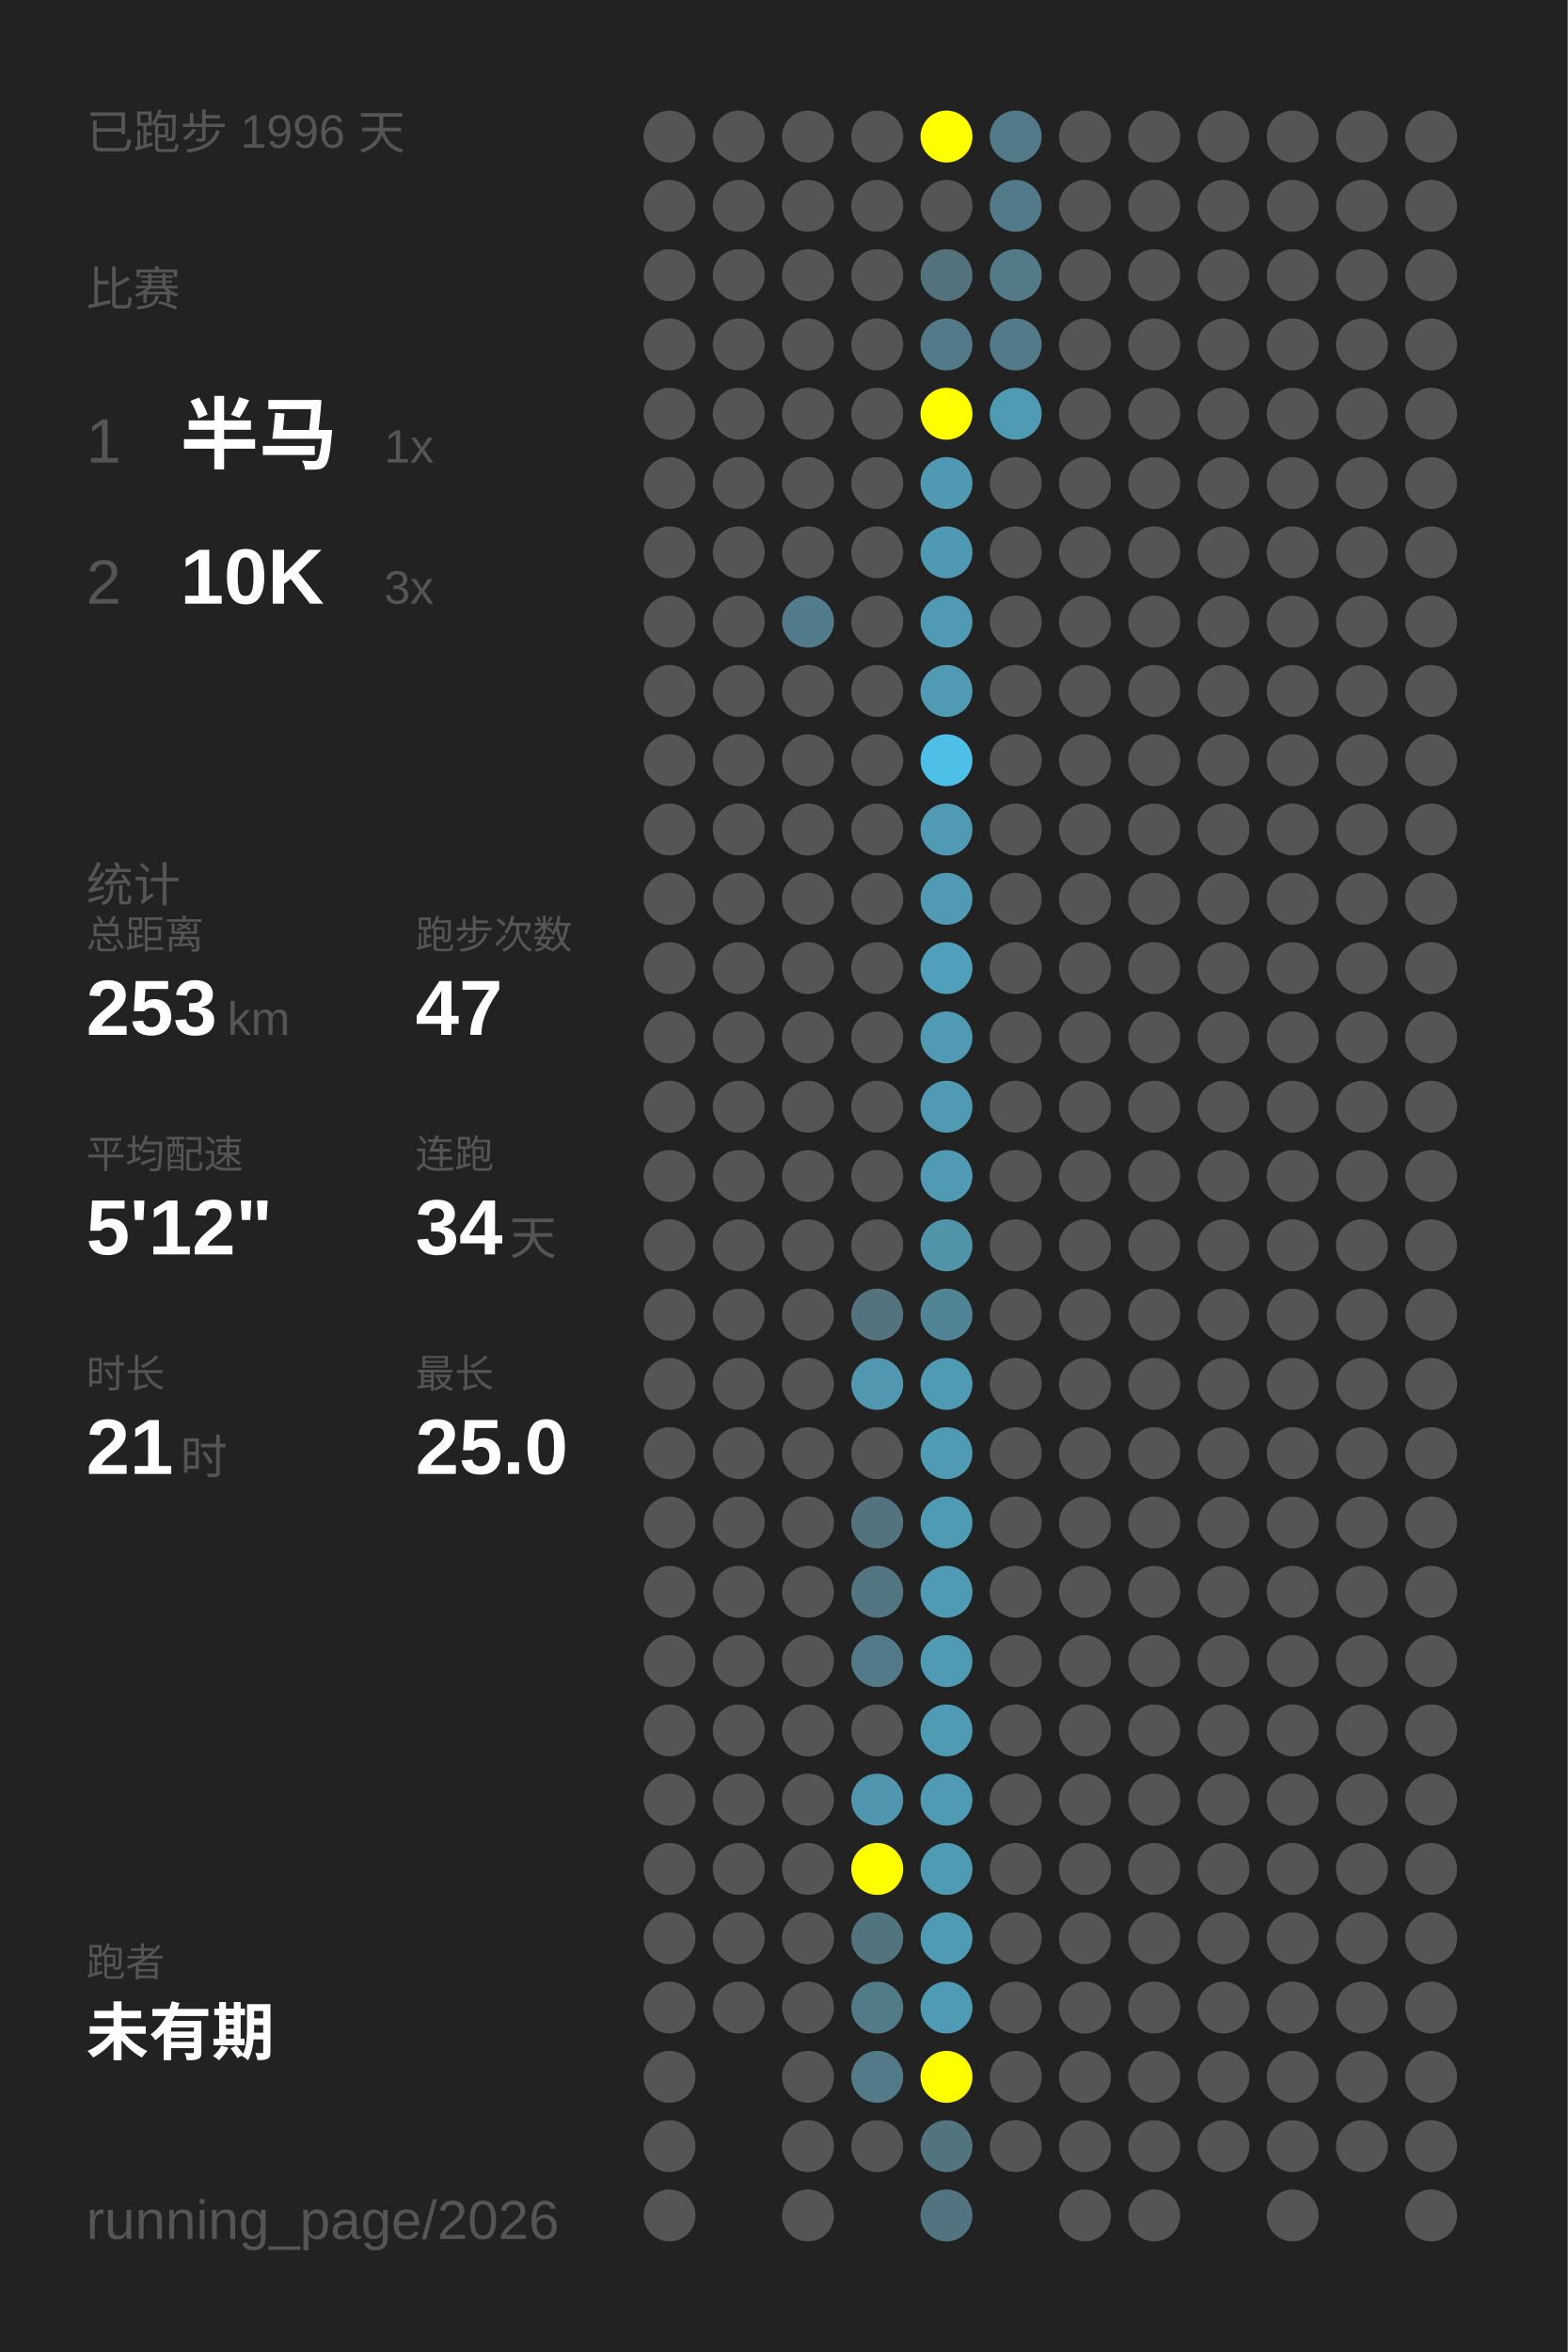
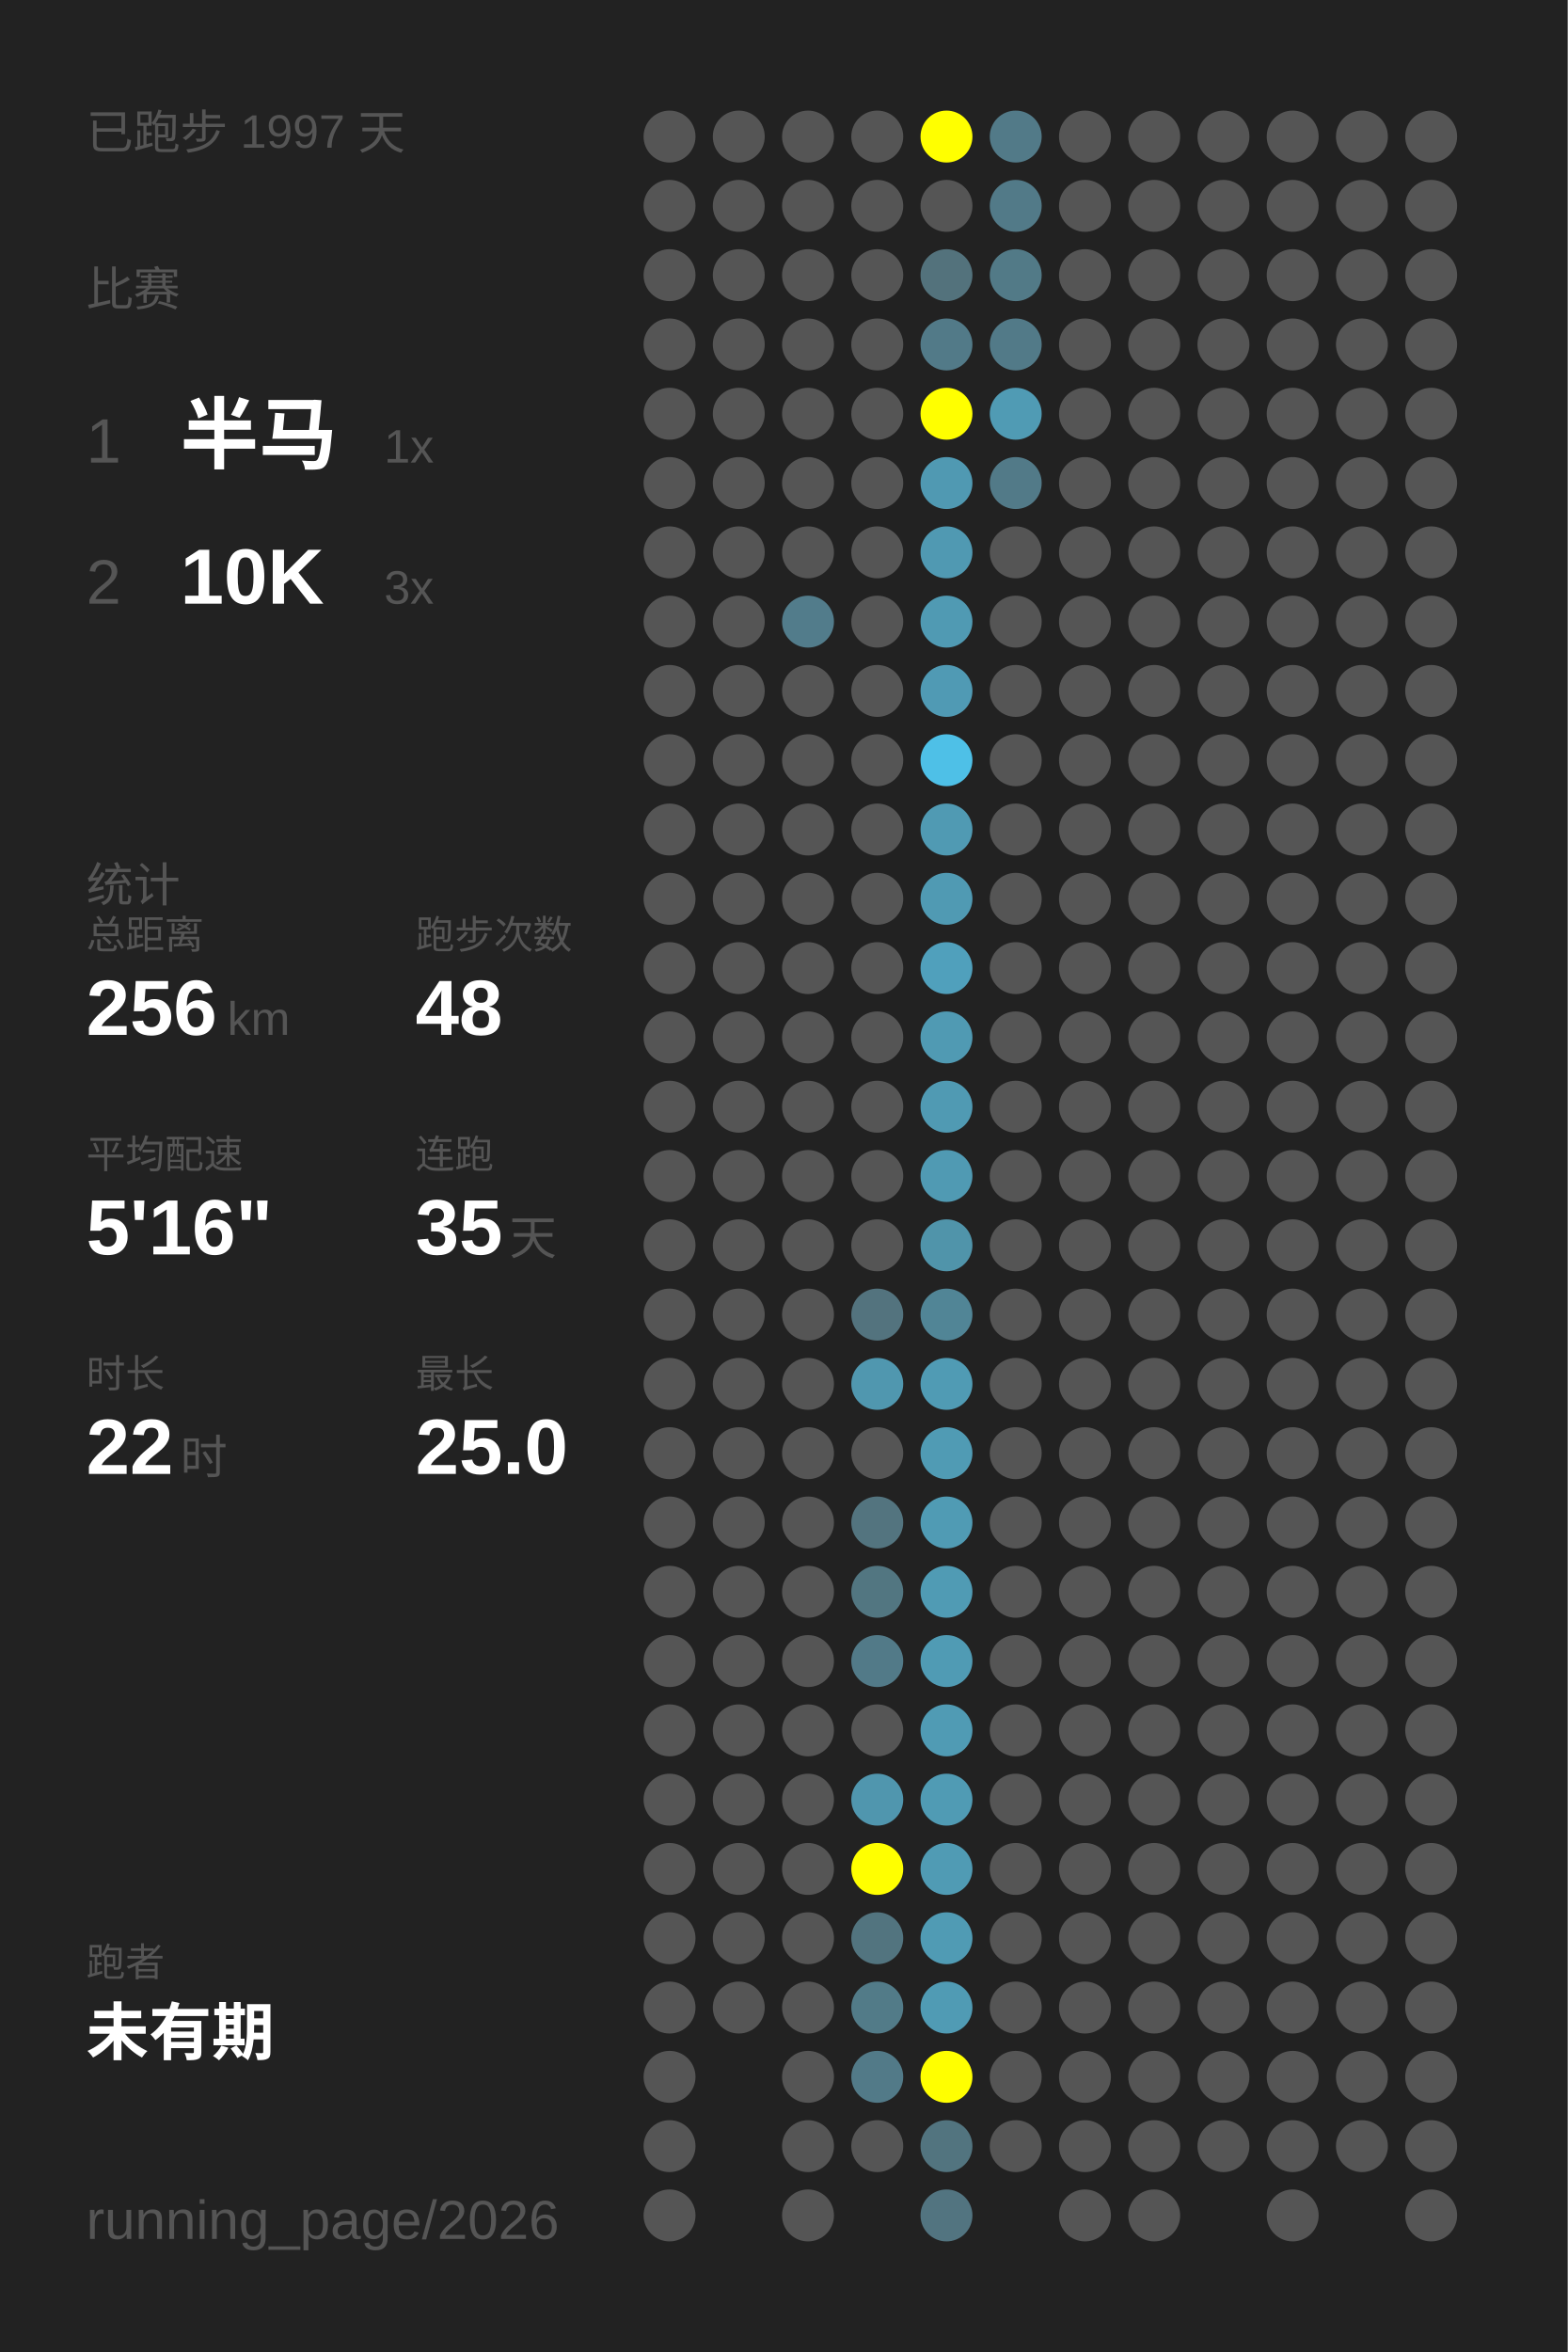
<svg xmlns="http://www.w3.org/2000/svg" baseProfile="full" height="300mm" version="1.1" viewBox="0,0,200,300" width="200mm">
  <defs />
  <rect fill="#222222" height="300" width="200" x="0" y="0" />
-   <text fill="#555555" style="font-size:6px; font-family:Arial;" x="11" y="19">已跑步 1996 天</text>
+   <text fill="#555555" style="font-size:6px; font-family:Arial;" x="11" y="19">已跑步 1997 天</text>
  <text fill="#555555" style="font-size:6px; font-family:Arial;" x="11" y="39">比赛</text>
  <text fill="#555555" style="font-size:8px; font-family:Arial;" x="11" y="59">1</text>
  <text fill="#FFFFFF" style="font-size:10px; font-family:Arial; font-weight:bold;" x="23" y="59">半马</text>
  <text fill="#555555" style="font-size:6px; font-family:Arial;" x="49" y="59">1x</text>
  <text fill="#555555" style="font-size:8px; font-family:Arial;" x="11" y="77">2</text>
  <text fill="#FFFFFF" style="font-size:10px; font-family:Arial; font-weight:bold;" x="23" y="77">10K</text>
  <text fill="#555555" style="font-size:6px; font-family:Arial;" x="49" y="77">3x</text>
  <text fill="#555555" style="font-size:6px; font-family:Arial;" x="11" y="115">统计</text>
  <text fill="#555555" style="font-size:5px; font-family:Arial;" x="11" y="121">总距离</text>
-   <text fill="#FFFFFF" style="font-size:10px; font-family:Arial; font-weight:bold;" x="11" y="132">253</text>
+   <text fill="#FFFFFF" style="font-size:10px; font-family:Arial; font-weight:bold;" x="11" y="132">256</text>
  <text fill="#555555" style="font-size:6px; font-family:Arial;" x="29" y="132">km</text>
  <text fill="#555555" style="font-size:5px; font-family:Arial;" x="53" y="121">跑步次数</text>
-   <text fill="#FFFFFF" style="font-size:10px; font-family:Arial; font-weight:bold;" x="53" y="132">47</text>
+   <text fill="#FFFFFF" style="font-size:10px; font-family:Arial; font-weight:bold;" x="53" y="132">48</text>
  <text fill="#555555" style="font-size:5px; font-family:Arial;" x="11" y="149">平均配速</text>
-   <text fill="#FFFFFF" style="font-size:10px; font-family:Arial; font-weight:bold;" x="11" y="160">5'12"</text>
+   <text fill="#FFFFFF" style="font-size:10px; font-family:Arial; font-weight:bold;" x="11" y="160">5'16"</text>
  <text fill="#555555" style="font-size:5px; font-family:Arial;" x="53" y="149">连跑</text>
-   <text fill="#FFFFFF" style="font-size:10px; font-family:Arial; font-weight:bold;" x="53" y="160">34</text>
+   <text fill="#FFFFFF" style="font-size:10px; font-family:Arial; font-weight:bold;" x="53" y="160">35</text>
  <text fill="#555555" style="font-size:6px; font-family:Arial;" x="65" y="160">天</text>
  <text fill="#555555" style="font-size:5px; font-family:Arial;" x="11" y="177">时长</text>
-   <text fill="#FFFFFF" style="font-size:10px; font-family:Arial; font-weight:bold;" x="11" y="188">21</text>
+   <text fill="#FFFFFF" style="font-size:10px; font-family:Arial; font-weight:bold;" x="11" y="188">22</text>
  <text fill="#555555" style="font-size:6px; font-family:Arial;" x="23" y="188">时</text>
  <text fill="#555555" style="font-size:5px; font-family:Arial;" x="53" y="177">最长</text>
  <text fill="#FFFFFF" style="font-size:10px; font-family:Arial; font-weight:bold;" x="53" y="188">25.0</text>
  <text fill="#555555" style="font-size:5px; font-family:Arial;" x="11" y="252.065">跑者</text>
  <text fill="#FFFFFF" style="font-size:8px; font-family:Arial; font-weight:bold;" x="11" y="262.065">未有期</text>
  <text fill="#555555" style="font-size:7px; font-family:Arial;" x="11" y="285.581">running_page/2026</text>
  <circle cx="85.417" cy="17.419" fill="#555555" r="3.312" />
  <circle cx="85.417" cy="26.258" fill="#555555" r="3.312" />
  <circle cx="85.417" cy="35.097" fill="#555555" r="3.312" />
  <circle cx="85.417" cy="43.935" fill="#555555" r="3.312" />
  <circle cx="85.417" cy="52.774" fill="#555555" r="3.312" />
  <circle cx="85.417" cy="61.613" fill="#555555" r="3.312" />
  <circle cx="85.417" cy="70.452" fill="#555555" r="3.312" />
  <circle cx="85.417" cy="79.29" fill="#555555" r="3.312" />
  <circle cx="85.417" cy="88.129" fill="#555555" r="3.312" />
  <circle cx="85.417" cy="96.968" fill="#555555" r="3.312" />
  <circle cx="85.417" cy="105.806" fill="#555555" r="3.312" />
  <circle cx="85.417" cy="114.645" fill="#555555" r="3.312" />
  <circle cx="85.417" cy="123.484" fill="#555555" r="3.312" />
  <circle cx="85.417" cy="132.323" fill="#555555" r="3.312" />
  <circle cx="85.417" cy="141.161" fill="#555555" r="3.312" />
  <circle cx="85.417" cy="150" fill="#555555" r="3.312" />
  <circle cx="85.417" cy="158.839" fill="#555555" r="3.312" />
  <circle cx="85.417" cy="167.677" fill="#555555" r="3.312" />
  <circle cx="85.417" cy="176.516" fill="#555555" r="3.312" />
  <circle cx="85.417" cy="185.355" fill="#555555" r="3.312" />
  <circle cx="85.417" cy="194.194" fill="#555555" r="3.312" />
  <circle cx="85.417" cy="203.032" fill="#555555" r="3.312" />
  <circle cx="85.417" cy="211.871" fill="#555555" r="3.312" />
  <circle cx="85.417" cy="220.71" fill="#555555" r="3.312" />
  <circle cx="85.417" cy="229.548" fill="#555555" r="3.312" />
  <circle cx="85.417" cy="238.387" fill="#555555" r="3.312" />
  <circle cx="85.417" cy="247.226" fill="#555555" r="3.312" />
  <circle cx="85.417" cy="256.065" fill="#555555" r="3.312" />
  <circle cx="85.417" cy="264.903" fill="#555555" r="3.312" />
  <circle cx="85.417" cy="273.742" fill="#555555" r="3.312" />
  <circle cx="85.417" cy="282.581" fill="#555555" r="3.312" />
  <circle cx="94.25" cy="17.419" fill="#555555" r="3.312" />
  <circle cx="94.25" cy="26.258" fill="#555555" r="3.312" />
  <circle cx="94.25" cy="35.097" fill="#555555" r="3.312" />
  <circle cx="94.25" cy="43.935" fill="#555555" r="3.312" />
  <circle cx="94.25" cy="52.774" fill="#555555" r="3.312" />
  <circle cx="94.25" cy="61.613" fill="#555555" r="3.312" />
  <circle cx="94.25" cy="70.452" fill="#555555" r="3.312" />
  <circle cx="94.25" cy="79.29" fill="#555555" r="3.312" />
  <circle cx="94.25" cy="88.129" fill="#555555" r="3.312" />
  <circle cx="94.25" cy="96.968" fill="#555555" r="3.312" />
  <circle cx="94.25" cy="105.806" fill="#555555" r="3.312" />
  <circle cx="94.25" cy="114.645" fill="#555555" r="3.312" />
  <circle cx="94.25" cy="123.484" fill="#555555" r="3.312" />
  <circle cx="94.25" cy="132.323" fill="#555555" r="3.312" />
  <circle cx="94.25" cy="141.161" fill="#555555" r="3.312" />
  <circle cx="94.25" cy="150" fill="#555555" r="3.312" />
  <circle cx="94.25" cy="158.839" fill="#555555" r="3.312" />
  <circle cx="94.25" cy="167.677" fill="#555555" r="3.312" />
  <circle cx="94.25" cy="176.516" fill="#555555" r="3.312" />
  <circle cx="94.25" cy="185.355" fill="#555555" r="3.312" />
  <circle cx="94.25" cy="194.194" fill="#555555" r="3.312" />
  <circle cx="94.25" cy="203.032" fill="#555555" r="3.312" />
  <circle cx="94.25" cy="211.871" fill="#555555" r="3.312" />
  <circle cx="94.25" cy="220.71" fill="#555555" r="3.312" />
  <circle cx="94.25" cy="229.548" fill="#555555" r="3.312" />
  <circle cx="94.25" cy="238.387" fill="#555555" r="3.312" />
  <circle cx="94.25" cy="247.226" fill="#555555" r="3.312" />
  <circle cx="94.25" cy="256.065" fill="#555555" r="3.312" />
  <circle cx="103.083" cy="17.419" fill="#555555" r="3.312" />
  <circle cx="103.083" cy="26.258" fill="#555555" r="3.312" />
  <circle cx="103.083" cy="35.097" fill="#555555" r="3.312" />
  <circle cx="103.083" cy="43.935" fill="#555555" r="3.312" />
  <circle cx="103.083" cy="52.774" fill="#555555" r="3.312" />
  <circle cx="103.083" cy="61.613" fill="#555555" r="3.312" />
  <circle cx="103.083" cy="70.452" fill="#555555" r="3.312" />
  <circle cx="103.083" cy="79.29" fill="#527c8b" r="3.312" />
  <circle cx="103.083" cy="88.129" fill="#555555" r="3.312" />
  <circle cx="103.083" cy="96.968" fill="#555555" r="3.312" />
  <circle cx="103.083" cy="105.806" fill="#555555" r="3.312" />
  <circle cx="103.083" cy="114.645" fill="#555555" r="3.312" />
  <circle cx="103.083" cy="123.484" fill="#555555" r="3.312" />
  <circle cx="103.083" cy="132.323" fill="#555555" r="3.312" />
  <circle cx="103.083" cy="141.161" fill="#555555" r="3.312" />
  <circle cx="103.083" cy="150" fill="#555555" r="3.312" />
  <circle cx="103.083" cy="158.839" fill="#555555" r="3.312" />
  <circle cx="103.083" cy="167.677" fill="#555555" r="3.312" />
  <circle cx="103.083" cy="176.516" fill="#555555" r="3.312" />
  <circle cx="103.083" cy="185.355" fill="#555555" r="3.312" />
  <circle cx="103.083" cy="194.194" fill="#555555" r="3.312" />
  <circle cx="103.083" cy="203.032" fill="#555555" r="3.312" />
  <circle cx="103.083" cy="211.871" fill="#555555" r="3.312" />
  <circle cx="103.083" cy="220.71" fill="#555555" r="3.312" />
  <circle cx="103.083" cy="229.548" fill="#555555" r="3.312" />
  <circle cx="103.083" cy="238.387" fill="#555555" r="3.312" />
  <circle cx="103.083" cy="247.226" fill="#555555" r="3.312" />
  <circle cx="103.083" cy="256.065" fill="#555555" r="3.312" />
  <circle cx="103.083" cy="264.903" fill="#555555" r="3.312" />
  <circle cx="103.083" cy="273.742" fill="#555555" r="3.312" />
  <circle cx="103.083" cy="282.581" fill="#555555" r="3.312" />
  <circle cx="111.917" cy="17.419" fill="#555555" r="3.312" />
  <circle cx="111.917" cy="26.258" fill="#555555" r="3.312" />
  <circle cx="111.917" cy="35.097" fill="#555555" r="3.312" />
  <circle cx="111.917" cy="43.935" fill="#555555" r="3.312" />
  <circle cx="111.917" cy="52.774" fill="#555555" r="3.312" />
  <circle cx="111.917" cy="61.613" fill="#555555" r="3.312" />
  <circle cx="111.917" cy="70.452" fill="#555555" r="3.312" />
  <circle cx="111.917" cy="79.29" fill="#555555" r="3.312" />
  <circle cx="111.917" cy="88.129" fill="#555555" r="3.312" />
  <circle cx="111.917" cy="96.968" fill="#555555" r="3.312" />
  <circle cx="111.917" cy="105.806" fill="#555555" r="3.312" />
  <circle cx="111.917" cy="114.645" fill="#555555" r="3.312" />
  <circle cx="111.917" cy="123.484" fill="#555555" r="3.312" />
  <circle cx="111.917" cy="132.323" fill="#555555" r="3.312" />
  <circle cx="111.917" cy="141.161" fill="#555555" r="3.312" />
  <circle cx="111.917" cy="150" fill="#555555" r="3.312" />
  <circle cx="111.917" cy="158.839" fill="#555555" r="3.312" />
  <circle cx="111.917" cy="167.677" fill="#53737e" r="3.312" />
  <circle cx="111.917" cy="176.516" fill="#5097af" r="3.312" />
  <circle cx="111.917" cy="185.355" fill="#555555" r="3.312" />
  <circle cx="111.917" cy="194.194" fill="#53747f" r="3.312" />
  <circle cx="111.917" cy="203.032" fill="#527681" r="3.312" />
  <circle cx="111.917" cy="211.871" fill="#527a88" r="3.312" />
  <circle cx="111.917" cy="220.71" fill="#555555" r="3.312" />
  <circle cx="111.917" cy="229.548" fill="#5096ae" r="3.312" />
  <circle cx="111.917" cy="238.387" fill="#FFFF00" r="3.312" />
  <circle cx="111.917" cy="247.226" fill="#52747f" r="3.312" />
  <circle cx="111.917" cy="256.065" fill="#527b88" r="3.312" />
  <circle cx="111.917" cy="264.903" fill="#527a88" r="3.312" />
  <circle cx="111.917" cy="273.742" fill="#555555" r="3.312" />
  <circle cx="120.75" cy="17.419" fill="#FFFF00" r="3.312" />
  <circle cx="120.75" cy="26.258" fill="#555555" r="3.312" />
  <circle cx="120.75" cy="35.097" fill="#53727c" r="3.312" />
  <circle cx="120.75" cy="43.935" fill="#527a88" r="3.312" />
  <circle cx="120.75" cy="52.774" fill="#FFFF00" r="3.312" />
  <circle cx="120.75" cy="61.613" fill="#5099b2" r="3.312" />
  <circle cx="120.75" cy="70.452" fill="#5099b2" r="3.312" />
  <circle cx="120.75" cy="79.29" fill="#509ab3" r="3.312" />
  <circle cx="120.75" cy="88.129" fill="#509ab4" r="3.312" />
  <circle cx="120.75" cy="96.968" fill="#4ec0e7" r="3.312" />
  <circle cx="120.75" cy="105.806" fill="#509ab3" r="3.312" />
  <circle cx="120.75" cy="114.645" fill="#509ab3" r="3.312" />
  <circle cx="120.75" cy="123.484" fill="#50a0bc" r="3.312" />
  <circle cx="120.75" cy="132.323" fill="#509ab3" r="3.312" />
  <circle cx="120.75" cy="141.161" fill="#509ab3" r="3.312" />
  <circle cx="120.75" cy="150" fill="#509ab3" r="3.312" />
  <circle cx="120.75" cy="158.839" fill="#5094aa" r="3.312" />
  <circle cx="120.75" cy="167.677" fill="#518596" r="3.312" />
  <circle cx="120.75" cy="176.516" fill="#509bb4" r="3.312" />
  <circle cx="120.75" cy="185.355" fill="#509bb4" r="3.312" />
  <circle cx="120.75" cy="194.194" fill="#509bb4" r="3.312" />
  <circle cx="120.75" cy="203.032" fill="#509bb4" r="3.312" />
  <circle cx="120.75" cy="211.871" fill="#509bb4" r="3.312" />
  <circle cx="120.75" cy="220.71" fill="#509bb4" r="3.312" />
  <circle cx="120.75" cy="229.548" fill="#509bb4" r="3.312" />
  <circle cx="120.75" cy="238.387" fill="#509bb4" r="3.312" />
  <circle cx="120.75" cy="247.226" fill="#509bb4" r="3.312" />
  <circle cx="120.75" cy="256.065" fill="#509bb4" r="3.312" />
  <circle cx="120.75" cy="264.903" fill="#FFFF00" r="3.312" />
  <circle cx="120.75" cy="273.742" fill="#52747f" r="3.312" />
  <circle cx="120.75" cy="282.581" fill="#527480" r="3.312" />
  <circle cx="129.583" cy="17.419" fill="#527a88" r="3.312" />
  <circle cx="129.583" cy="26.258" fill="#527a88" r="3.312" />
  <circle cx="129.583" cy="35.097" fill="#527a87" r="3.312" />
  <circle cx="129.583" cy="43.935" fill="#527a88" r="3.312" />
  <circle cx="129.583" cy="52.774" fill="#509bb4" r="3.312" />
-   <circle cx="129.583" cy="61.613" fill="#555555" r="3.312" />
+   <circle cx="129.583" cy="61.613" fill="#527a88" r="3.312" />
  <circle cx="129.583" cy="70.452" fill="#555555" r="3.312" />
  <circle cx="129.583" cy="79.29" fill="#555555" r="3.312" />
  <circle cx="129.583" cy="88.129" fill="#555555" r="3.312" />
  <circle cx="129.583" cy="96.968" fill="#555555" r="3.312" />
  <circle cx="129.583" cy="105.806" fill="#555555" r="3.312" />
  <circle cx="129.583" cy="114.645" fill="#555555" r="3.312" />
  <circle cx="129.583" cy="123.484" fill="#555555" r="3.312" />
  <circle cx="129.583" cy="132.323" fill="#555555" r="3.312" />
  <circle cx="129.583" cy="141.161" fill="#555555" r="3.312" />
  <circle cx="129.583" cy="150" fill="#555555" r="3.312" />
  <circle cx="129.583" cy="158.839" fill="#555555" r="3.312" />
  <circle cx="129.583" cy="167.677" fill="#555555" r="3.312" />
  <circle cx="129.583" cy="176.516" fill="#555555" r="3.312" />
  <circle cx="129.583" cy="185.355" fill="#555555" r="3.312" />
  <circle cx="129.583" cy="194.194" fill="#555555" r="3.312" />
  <circle cx="129.583" cy="203.032" fill="#555555" r="3.312" />
  <circle cx="129.583" cy="211.871" fill="#555555" r="3.312" />
  <circle cx="129.583" cy="220.71" fill="#555555" r="3.312" />
  <circle cx="129.583" cy="229.548" fill="#555555" r="3.312" />
  <circle cx="129.583" cy="238.387" fill="#555555" r="3.312" />
  <circle cx="129.583" cy="247.226" fill="#555555" r="3.312" />
  <circle cx="129.583" cy="256.065" fill="#555555" r="3.312" />
  <circle cx="129.583" cy="264.903" fill="#555555" r="3.312" />
  <circle cx="129.583" cy="273.742" fill="#555555" r="3.312" />
  <circle cx="138.417" cy="17.419" fill="#555555" r="3.312" />
  <circle cx="138.417" cy="26.258" fill="#555555" r="3.312" />
  <circle cx="138.417" cy="35.097" fill="#555555" r="3.312" />
  <circle cx="138.417" cy="43.935" fill="#555555" r="3.312" />
  <circle cx="138.417" cy="52.774" fill="#555555" r="3.312" />
  <circle cx="138.417" cy="61.613" fill="#555555" r="3.312" />
  <circle cx="138.417" cy="70.452" fill="#555555" r="3.312" />
  <circle cx="138.417" cy="79.29" fill="#555555" r="3.312" />
  <circle cx="138.417" cy="88.129" fill="#555555" r="3.312" />
  <circle cx="138.417" cy="96.968" fill="#555555" r="3.312" />
  <circle cx="138.417" cy="105.806" fill="#555555" r="3.312" />
  <circle cx="138.417" cy="114.645" fill="#555555" r="3.312" />
  <circle cx="138.417" cy="123.484" fill="#555555" r="3.312" />
  <circle cx="138.417" cy="132.323" fill="#555555" r="3.312" />
  <circle cx="138.417" cy="141.161" fill="#555555" r="3.312" />
  <circle cx="138.417" cy="150" fill="#555555" r="3.312" />
  <circle cx="138.417" cy="158.839" fill="#555555" r="3.312" />
  <circle cx="138.417" cy="167.677" fill="#555555" r="3.312" />
  <circle cx="138.417" cy="176.516" fill="#555555" r="3.312" />
  <circle cx="138.417" cy="185.355" fill="#555555" r="3.312" />
  <circle cx="138.417" cy="194.194" fill="#555555" r="3.312" />
  <circle cx="138.417" cy="203.032" fill="#555555" r="3.312" />
  <circle cx="138.417" cy="211.871" fill="#555555" r="3.312" />
  <circle cx="138.417" cy="220.71" fill="#555555" r="3.312" />
  <circle cx="138.417" cy="229.548" fill="#555555" r="3.312" />
  <circle cx="138.417" cy="238.387" fill="#555555" r="3.312" />
  <circle cx="138.417" cy="247.226" fill="#555555" r="3.312" />
  <circle cx="138.417" cy="256.065" fill="#555555" r="3.312" />
  <circle cx="138.417" cy="264.903" fill="#555555" r="3.312" />
  <circle cx="138.417" cy="273.742" fill="#555555" r="3.312" />
  <circle cx="138.417" cy="282.581" fill="#555555" r="3.312" />
  <circle cx="147.25" cy="17.419" fill="#555555" r="3.312" />
  <circle cx="147.25" cy="26.258" fill="#555555" r="3.312" />
  <circle cx="147.25" cy="35.097" fill="#555555" r="3.312" />
  <circle cx="147.25" cy="43.935" fill="#555555" r="3.312" />
  <circle cx="147.25" cy="52.774" fill="#555555" r="3.312" />
  <circle cx="147.25" cy="61.613" fill="#555555" r="3.312" />
  <circle cx="147.25" cy="70.452" fill="#555555" r="3.312" />
  <circle cx="147.25" cy="79.29" fill="#555555" r="3.312" />
  <circle cx="147.25" cy="88.129" fill="#555555" r="3.312" />
  <circle cx="147.25" cy="96.968" fill="#555555" r="3.312" />
  <circle cx="147.25" cy="105.806" fill="#555555" r="3.312" />
  <circle cx="147.25" cy="114.645" fill="#555555" r="3.312" />
  <circle cx="147.25" cy="123.484" fill="#555555" r="3.312" />
  <circle cx="147.25" cy="132.323" fill="#555555" r="3.312" />
  <circle cx="147.25" cy="141.161" fill="#555555" r="3.312" />
  <circle cx="147.25" cy="150" fill="#555555" r="3.312" />
  <circle cx="147.25" cy="158.839" fill="#555555" r="3.312" />
  <circle cx="147.25" cy="167.677" fill="#555555" r="3.312" />
  <circle cx="147.25" cy="176.516" fill="#555555" r="3.312" />
  <circle cx="147.25" cy="185.355" fill="#555555" r="3.312" />
  <circle cx="147.25" cy="194.194" fill="#555555" r="3.312" />
  <circle cx="147.25" cy="203.032" fill="#555555" r="3.312" />
  <circle cx="147.25" cy="211.871" fill="#555555" r="3.312" />
  <circle cx="147.25" cy="220.71" fill="#555555" r="3.312" />
  <circle cx="147.25" cy="229.548" fill="#555555" r="3.312" />
  <circle cx="147.25" cy="238.387" fill="#555555" r="3.312" />
  <circle cx="147.25" cy="247.226" fill="#555555" r="3.312" />
  <circle cx="147.25" cy="256.065" fill="#555555" r="3.312" />
  <circle cx="147.25" cy="264.903" fill="#555555" r="3.312" />
  <circle cx="147.25" cy="273.742" fill="#555555" r="3.312" />
  <circle cx="147.25" cy="282.581" fill="#555555" r="3.312" />
  <circle cx="156.083" cy="17.419" fill="#555555" r="3.312" />
  <circle cx="156.083" cy="26.258" fill="#555555" r="3.312" />
  <circle cx="156.083" cy="35.097" fill="#555555" r="3.312" />
  <circle cx="156.083" cy="43.935" fill="#555555" r="3.312" />
  <circle cx="156.083" cy="52.774" fill="#555555" r="3.312" />
  <circle cx="156.083" cy="61.613" fill="#555555" r="3.312" />
  <circle cx="156.083" cy="70.452" fill="#555555" r="3.312" />
  <circle cx="156.083" cy="79.29" fill="#555555" r="3.312" />
  <circle cx="156.083" cy="88.129" fill="#555555" r="3.312" />
  <circle cx="156.083" cy="96.968" fill="#555555" r="3.312" />
  <circle cx="156.083" cy="105.806" fill="#555555" r="3.312" />
  <circle cx="156.083" cy="114.645" fill="#555555" r="3.312" />
  <circle cx="156.083" cy="123.484" fill="#555555" r="3.312" />
  <circle cx="156.083" cy="132.323" fill="#555555" r="3.312" />
  <circle cx="156.083" cy="141.161" fill="#555555" r="3.312" />
  <circle cx="156.083" cy="150" fill="#555555" r="3.312" />
  <circle cx="156.083" cy="158.839" fill="#555555" r="3.312" />
  <circle cx="156.083" cy="167.677" fill="#555555" r="3.312" />
  <circle cx="156.083" cy="176.516" fill="#555555" r="3.312" />
  <circle cx="156.083" cy="185.355" fill="#555555" r="3.312" />
  <circle cx="156.083" cy="194.194" fill="#555555" r="3.312" />
  <circle cx="156.083" cy="203.032" fill="#555555" r="3.312" />
  <circle cx="156.083" cy="211.871" fill="#555555" r="3.312" />
  <circle cx="156.083" cy="220.71" fill="#555555" r="3.312" />
  <circle cx="156.083" cy="229.548" fill="#555555" r="3.312" />
  <circle cx="156.083" cy="238.387" fill="#555555" r="3.312" />
  <circle cx="156.083" cy="247.226" fill="#555555" r="3.312" />
  <circle cx="156.083" cy="256.065" fill="#555555" r="3.312" />
  <circle cx="156.083" cy="264.903" fill="#555555" r="3.312" />
  <circle cx="156.083" cy="273.742" fill="#555555" r="3.312" />
  <circle cx="164.917" cy="17.419" fill="#555555" r="3.312" />
  <circle cx="164.917" cy="26.258" fill="#555555" r="3.312" />
  <circle cx="164.917" cy="35.097" fill="#555555" r="3.312" />
  <circle cx="164.917" cy="43.935" fill="#555555" r="3.312" />
  <circle cx="164.917" cy="52.774" fill="#555555" r="3.312" />
  <circle cx="164.917" cy="61.613" fill="#555555" r="3.312" />
  <circle cx="164.917" cy="70.452" fill="#555555" r="3.312" />
  <circle cx="164.917" cy="79.29" fill="#555555" r="3.312" />
  <circle cx="164.917" cy="88.129" fill="#555555" r="3.312" />
  <circle cx="164.917" cy="96.968" fill="#555555" r="3.312" />
  <circle cx="164.917" cy="105.806" fill="#555555" r="3.312" />
  <circle cx="164.917" cy="114.645" fill="#555555" r="3.312" />
  <circle cx="164.917" cy="123.484" fill="#555555" r="3.312" />
  <circle cx="164.917" cy="132.323" fill="#555555" r="3.312" />
  <circle cx="164.917" cy="141.161" fill="#555555" r="3.312" />
  <circle cx="164.917" cy="150" fill="#555555" r="3.312" />
  <circle cx="164.917" cy="158.839" fill="#555555" r="3.312" />
  <circle cx="164.917" cy="167.677" fill="#555555" r="3.312" />
  <circle cx="164.917" cy="176.516" fill="#555555" r="3.312" />
  <circle cx="164.917" cy="185.355" fill="#555555" r="3.312" />
  <circle cx="164.917" cy="194.194" fill="#555555" r="3.312" />
  <circle cx="164.917" cy="203.032" fill="#555555" r="3.312" />
  <circle cx="164.917" cy="211.871" fill="#555555" r="3.312" />
  <circle cx="164.917" cy="220.71" fill="#555555" r="3.312" />
  <circle cx="164.917" cy="229.548" fill="#555555" r="3.312" />
  <circle cx="164.917" cy="238.387" fill="#555555" r="3.312" />
  <circle cx="164.917" cy="247.226" fill="#555555" r="3.312" />
  <circle cx="164.917" cy="256.065" fill="#555555" r="3.312" />
  <circle cx="164.917" cy="264.903" fill="#555555" r="3.312" />
  <circle cx="164.917" cy="273.742" fill="#555555" r="3.312" />
  <circle cx="164.917" cy="282.581" fill="#555555" r="3.312" />
  <circle cx="173.75" cy="17.419" fill="#555555" r="3.312" />
  <circle cx="173.75" cy="26.258" fill="#555555" r="3.312" />
  <circle cx="173.75" cy="35.097" fill="#555555" r="3.312" />
  <circle cx="173.75" cy="43.935" fill="#555555" r="3.312" />
  <circle cx="173.75" cy="52.774" fill="#555555" r="3.312" />
  <circle cx="173.75" cy="61.613" fill="#555555" r="3.312" />
  <circle cx="173.75" cy="70.452" fill="#555555" r="3.312" />
  <circle cx="173.75" cy="79.29" fill="#555555" r="3.312" />
  <circle cx="173.75" cy="88.129" fill="#555555" r="3.312" />
  <circle cx="173.75" cy="96.968" fill="#555555" r="3.312" />
  <circle cx="173.75" cy="105.806" fill="#555555" r="3.312" />
  <circle cx="173.75" cy="114.645" fill="#555555" r="3.312" />
  <circle cx="173.75" cy="123.484" fill="#555555" r="3.312" />
  <circle cx="173.75" cy="132.323" fill="#555555" r="3.312" />
  <circle cx="173.75" cy="141.161" fill="#555555" r="3.312" />
  <circle cx="173.75" cy="150" fill="#555555" r="3.312" />
  <circle cx="173.75" cy="158.839" fill="#555555" r="3.312" />
  <circle cx="173.75" cy="167.677" fill="#555555" r="3.312" />
  <circle cx="173.75" cy="176.516" fill="#555555" r="3.312" />
  <circle cx="173.75" cy="185.355" fill="#555555" r="3.312" />
  <circle cx="173.75" cy="194.194" fill="#555555" r="3.312" />
  <circle cx="173.75" cy="203.032" fill="#555555" r="3.312" />
  <circle cx="173.75" cy="211.871" fill="#555555" r="3.312" />
  <circle cx="173.75" cy="220.71" fill="#555555" r="3.312" />
  <circle cx="173.75" cy="229.548" fill="#555555" r="3.312" />
  <circle cx="173.75" cy="238.387" fill="#555555" r="3.312" />
  <circle cx="173.75" cy="247.226" fill="#555555" r="3.312" />
  <circle cx="173.75" cy="256.065" fill="#555555" r="3.312" />
  <circle cx="173.75" cy="264.903" fill="#555555" r="3.312" />
  <circle cx="173.75" cy="273.742" fill="#555555" r="3.312" />
  <circle cx="182.583" cy="17.419" fill="#555555" r="3.312" />
  <circle cx="182.583" cy="26.258" fill="#555555" r="3.312" />
  <circle cx="182.583" cy="35.097" fill="#555555" r="3.312" />
  <circle cx="182.583" cy="43.935" fill="#555555" r="3.312" />
  <circle cx="182.583" cy="52.774" fill="#555555" r="3.312" />
  <circle cx="182.583" cy="61.613" fill="#555555" r="3.312" />
  <circle cx="182.583" cy="70.452" fill="#555555" r="3.312" />
  <circle cx="182.583" cy="79.29" fill="#555555" r="3.312" />
  <circle cx="182.583" cy="88.129" fill="#555555" r="3.312" />
  <circle cx="182.583" cy="96.968" fill="#555555" r="3.312" />
  <circle cx="182.583" cy="105.806" fill="#555555" r="3.312" />
  <circle cx="182.583" cy="114.645" fill="#555555" r="3.312" />
  <circle cx="182.583" cy="123.484" fill="#555555" r="3.312" />
  <circle cx="182.583" cy="132.323" fill="#555555" r="3.312" />
  <circle cx="182.583" cy="141.161" fill="#555555" r="3.312" />
  <circle cx="182.583" cy="150" fill="#555555" r="3.312" />
  <circle cx="182.583" cy="158.839" fill="#555555" r="3.312" />
  <circle cx="182.583" cy="167.677" fill="#555555" r="3.312" />
  <circle cx="182.583" cy="176.516" fill="#555555" r="3.312" />
  <circle cx="182.583" cy="185.355" fill="#555555" r="3.312" />
  <circle cx="182.583" cy="194.194" fill="#555555" r="3.312" />
  <circle cx="182.583" cy="203.032" fill="#555555" r="3.312" />
  <circle cx="182.583" cy="211.871" fill="#555555" r="3.312" />
  <circle cx="182.583" cy="220.71" fill="#555555" r="3.312" />
  <circle cx="182.583" cy="229.548" fill="#555555" r="3.312" />
  <circle cx="182.583" cy="238.387" fill="#555555" r="3.312" />
  <circle cx="182.583" cy="247.226" fill="#555555" r="3.312" />
  <circle cx="182.583" cy="256.065" fill="#555555" r="3.312" />
  <circle cx="182.583" cy="264.903" fill="#555555" r="3.312" />
  <circle cx="182.583" cy="273.742" fill="#555555" r="3.312" />
  <circle cx="182.583" cy="282.581" fill="#555555" r="3.312" />
</svg>
